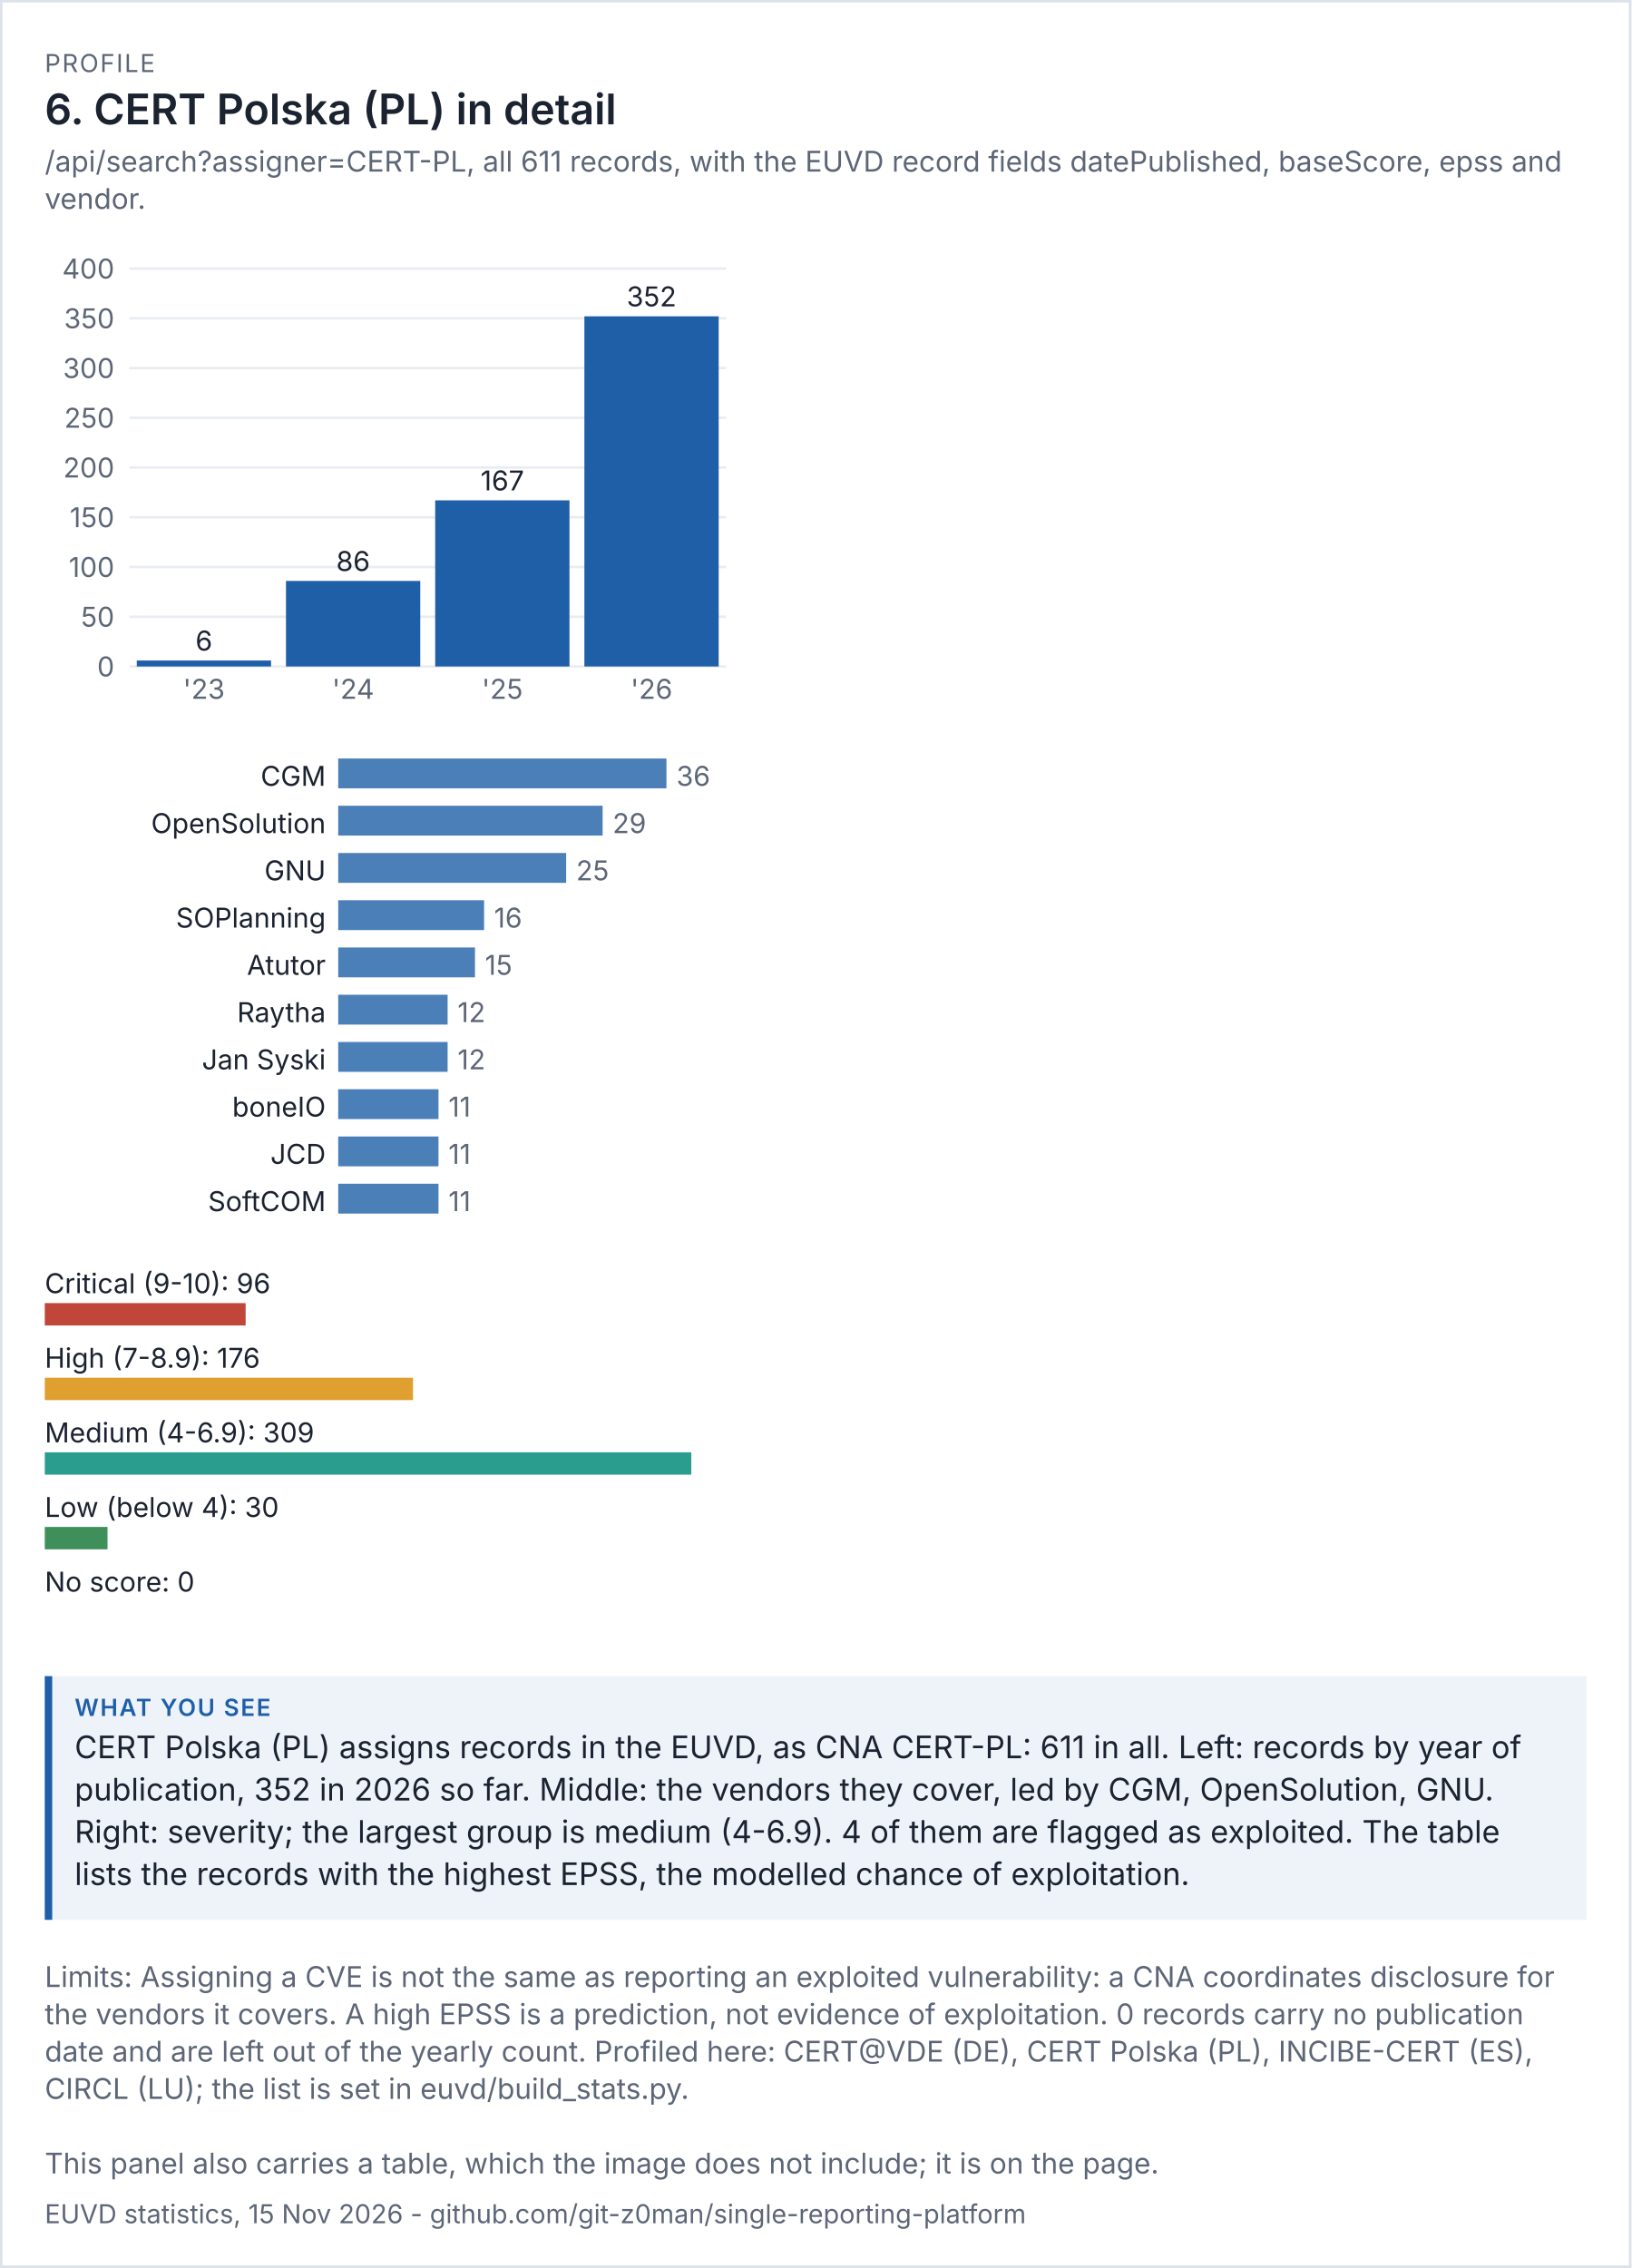
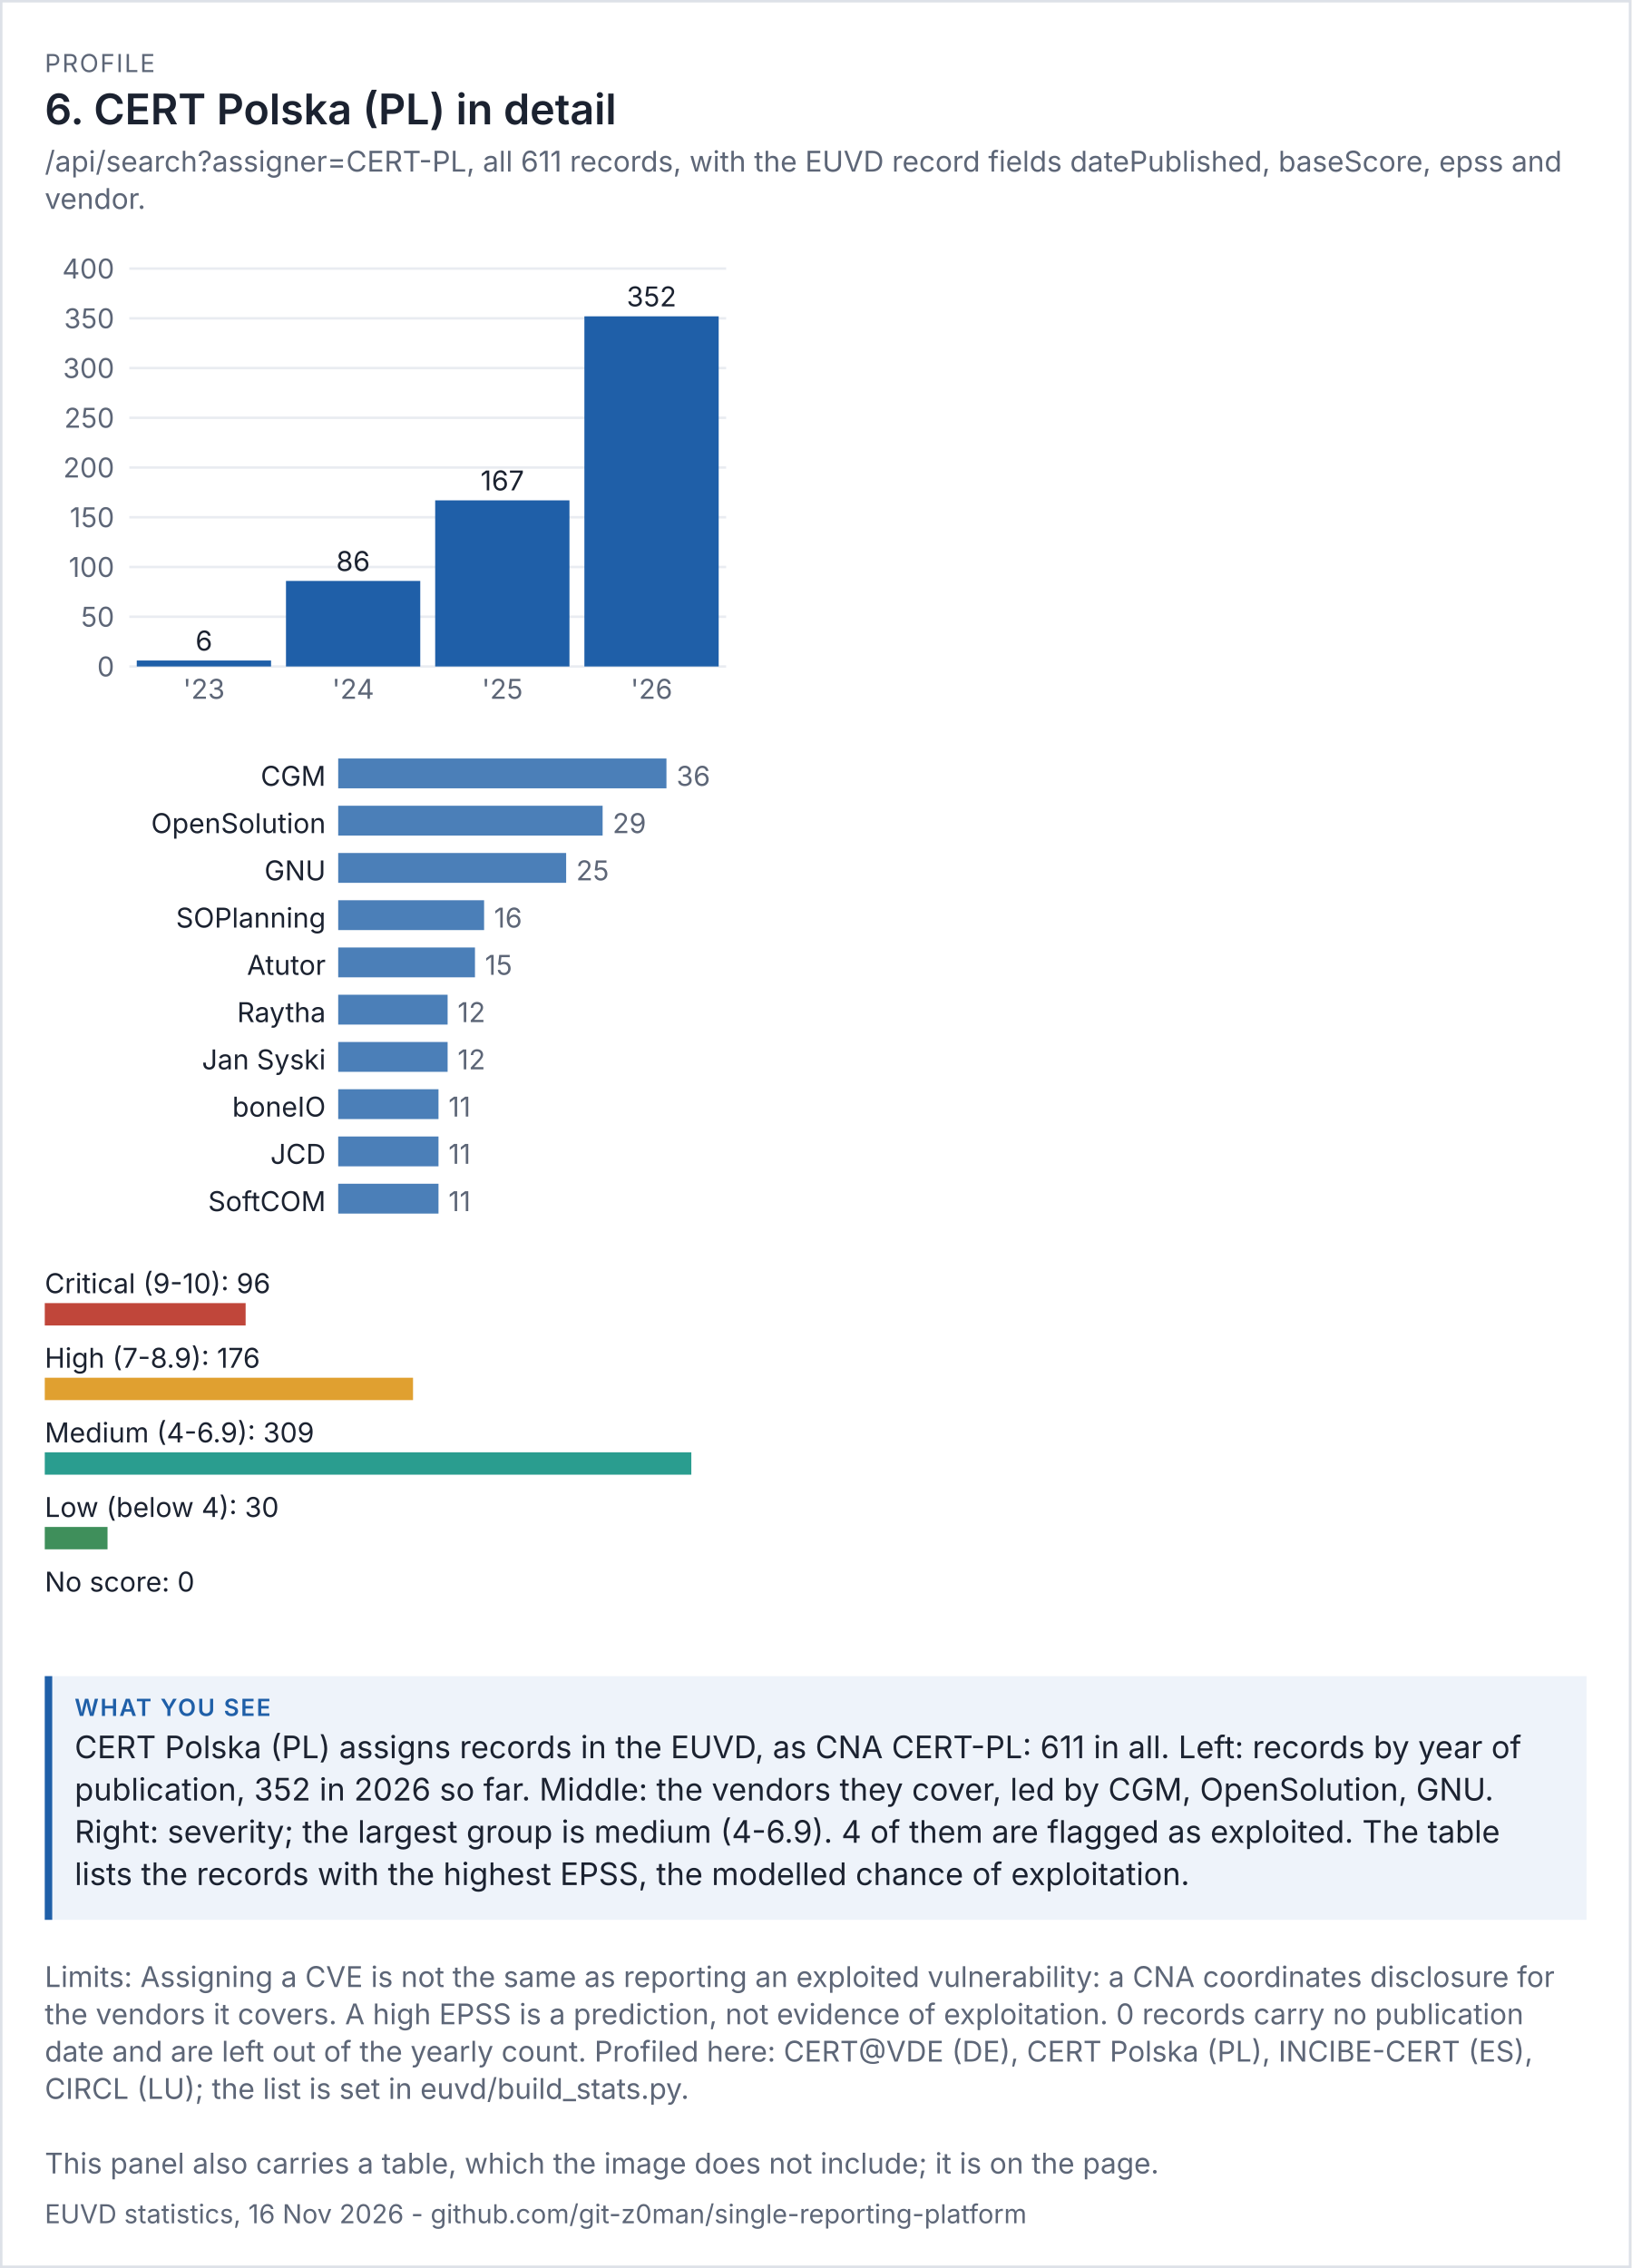
<svg xmlns="http://www.w3.org/2000/svg" viewBox="0 0 656 912" width="656" height="912" font-family="system-ui,-apple-system,'Segoe UI',sans-serif">
  <rect width="100%" height="100%" fill="#ffffff" />
  <rect x="0.5" y="0.5" width="655" height="911" fill="none" stroke="#dde1e8" />
  <text x="18" y="29" font-size="10" letter-spacing="0.6" fill="#5d6677">PROFILE</text>
  <text x="18" y="50" font-size="17" fill="#1b2230" font-weight="600">6. CERT Polska (PL) in detail</text>
  <text x="18" y="69" font-size="11.5" fill="#5d6677">/api/search?assigner=CERT-PL, all 611 records, with the EUVD record fields datePublished, baseScore, epss and</text>
  <text x="18" y="84" font-size="11.5" fill="#5d6677">vendor.</text>
  <g transform="translate(18,94) scale(1)" font-size="11">
    <svg viewBox="0 0 280 200" role="img" width="280" height="200">
      <g>
        <line x1="34" x2="274" y1="174" y2="174" stroke="rgb(233, 236, 241)" />
        <text x="28" y="178" text-anchor="end" fill="rgb(93, 102, 119)">0</text>
        <line x1="34" x2="274" y1="154" y2="154" stroke="rgb(233, 236, 241)" />
        <text x="28" y="158" text-anchor="end" fill="rgb(93, 102, 119)">50</text>
        <line x1="34" x2="274" y1="134" y2="134" stroke="rgb(233, 236, 241)" />
        <text x="28" y="138" text-anchor="end" fill="rgb(93, 102, 119)">100</text>
        <line x1="34" x2="274" y1="114" y2="114" stroke="rgb(233, 236, 241)" />
        <text x="28" y="118" text-anchor="end" fill="rgb(93, 102, 119)">150</text>
        <line x1="34" x2="274" y1="94" y2="94" stroke="rgb(233, 236, 241)" />
        <text x="28" y="98" text-anchor="end" fill="rgb(93, 102, 119)">200</text>
        <line x1="34" x2="274" y1="74" y2="74" stroke="rgb(233, 236, 241)" />
        <text x="28" y="78" text-anchor="end" fill="rgb(93, 102, 119)">250</text>
        <line x1="34" x2="274" y1="54" y2="54" stroke="rgb(233, 236, 241)" />
        <text x="28" y="58" text-anchor="end" fill="rgb(93, 102, 119)">300</text>
        <line x1="34" x2="274" y1="34" y2="34" stroke="rgb(233, 236, 241)" />
        <text x="28" y="38" text-anchor="end" fill="rgb(93, 102, 119)">350</text>
        <line x1="34" x2="274" y1="14" y2="14" stroke="rgb(233, 236, 241)" />
        <text x="28" y="18" text-anchor="end" fill="rgb(93, 102, 119)">400</text>
        <rect x="37" y="171.6" width="54" height="2.4" fill="rgb(31, 95, 168)" />
        <text x="64" y="167.6" text-anchor="middle" class="t" fill="rgb(27, 34, 48)">6</text>
        <text x="64" y="187" text-anchor="middle" fill="rgb(93, 102, 119)">'23</text>
        <rect x="97" y="139.6" width="54" height="34.4" fill="rgb(31, 95, 168)" />
        <text x="124" y="135.6" text-anchor="middle" class="t" fill="rgb(27, 34, 48)">86</text>
        <text x="124" y="187" text-anchor="middle" fill="rgb(93, 102, 119)">'24</text>
        <rect x="157" y="107.2" width="54" height="66.8" fill="rgb(31, 95, 168)" />
        <text x="184" y="103.2" text-anchor="middle" class="t" fill="rgb(27, 34, 48)">167</text>
        <text x="184" y="187" text-anchor="middle" fill="rgb(93, 102, 119)">'25</text>
        <rect x="217" y="33.2" width="54" height="140.8" fill="rgb(31, 95, 168)" />
        <text x="244" y="29.2" text-anchor="middle" class="t" fill="rgb(27, 34, 48)">352</text>
        <text x="244" y="187" text-anchor="middle" fill="rgb(93, 102, 119)">'26</text>
      </g>
    </svg>
  </g>
  <g transform="translate(18,302) scale(1)" font-size="11">
    <svg viewBox="0 0 280 196" role="img" width="280" height="196">
      <g>
        <text x="113" y="14" text-anchor="end" class="t" fill="rgb(27, 34, 48)">CGM</text>
        <rect x="118" y="3" width="132" height="12" fill="rgb(75, 127, 184)" />
        <text x="254" y="14" fill="rgb(93, 102, 119)">36</text>
        <text x="113" y="33" text-anchor="end" class="t" fill="rgb(27, 34, 48)">OpenSolution</text>
        <rect x="118" y="22" width="106.333" height="12" fill="rgb(75, 127, 184)" />
        <text x="228.333" y="33" fill="rgb(93, 102, 119)">29</text>
        <text x="113" y="52" text-anchor="end" class="t" fill="rgb(27, 34, 48)">GNU</text>
        <rect x="118" y="41" width="91.667" height="12" fill="rgb(75, 127, 184)" />
        <text x="213.667" y="52" fill="rgb(93, 102, 119)">25</text>
        <text x="113" y="71" text-anchor="end" class="t" fill="rgb(27, 34, 48)">SOPlanning</text>
        <rect x="118" y="60" width="58.667" height="12" fill="rgb(75, 127, 184)" />
        <text x="180.667" y="71" fill="rgb(93, 102, 119)">16</text>
        <text x="113" y="90" text-anchor="end" class="t" fill="rgb(27, 34, 48)">Atutor</text>
        <rect x="118" y="79" width="55" height="12" fill="rgb(75, 127, 184)" />
        <text x="177" y="90" fill="rgb(93, 102, 119)">15</text>
        <text x="113" y="109" text-anchor="end" class="t" fill="rgb(27, 34, 48)">Raytha</text>
        <rect x="118" y="98" width="44" height="12" fill="rgb(75, 127, 184)" />
        <text x="166" y="109" fill="rgb(93, 102, 119)">12</text>
        <text x="113" y="128" text-anchor="end" class="t" fill="rgb(27, 34, 48)">Jan Syski</text>
        <rect x="118" y="117" width="44" height="12" fill="rgb(75, 127, 184)" />
        <text x="166" y="128" fill="rgb(93, 102, 119)">12</text>
        <text x="113" y="147" text-anchor="end" class="t" fill="rgb(27, 34, 48)">boneIO</text>
        <rect x="118" y="136" width="40.333" height="12" fill="rgb(75, 127, 184)" />
        <text x="162.333" y="147" fill="rgb(93, 102, 119)">11</text>
        <text x="113" y="166" text-anchor="end" class="t" fill="rgb(27, 34, 48)">JCD</text>
        <rect x="118" y="155" width="40.333" height="12" fill="rgb(75, 127, 184)" />
        <text x="162.333" y="166" fill="rgb(93, 102, 119)">11</text>
        <text x="113" y="185" text-anchor="end" class="t" fill="rgb(27, 34, 48)">SoftCOM</text>
        <rect x="118" y="174" width="40.333" height="12" fill="rgb(75, 127, 184)" />
        <text x="162.333" y="185" fill="rgb(93, 102, 119)">11</text>
      </g>
    </svg>
  </g>
  <g transform="translate(18,506) scale(1)" font-size="11">
    <svg viewBox="0 0 280 156" role="img" width="280" height="156">
      <g>
        <text x="0" y="14" class="t" fill="rgb(27, 34, 48)">Critical (9-10): 96</text>
        <rect x="0" y="18" width="80.777" height="9" fill="rgb(192, 70, 58)" />
        <text x="0" y="44" class="t" fill="rgb(27, 34, 48)">High (7-8.9): 176</text>
        <rect x="0" y="48" width="148.091" height="9" fill="rgb(224, 160, 48)" />
        <text x="0" y="74" class="t" fill="rgb(27, 34, 48)">Medium (4-6.9): 309</text>
        <rect x="0" y="78" width="260" height="9" fill="rgb(42, 157, 143)" />
        <text x="0" y="104" class="t" fill="rgb(27, 34, 48)">Low (below 4): 30</text>
        <rect x="0" y="108" width="25.243" height="9" fill="rgb(63, 143, 91)" />
        <text x="0" y="134" class="t" fill="rgb(27, 34, 48)">No score: 0</text>
        <rect x="0" y="138" width="0" height="9" fill="rgb(125, 135, 152)" />
      </g>
    </svg>
  </g>
  <rect x="18" y="674" width="620" height="98" fill="#eef3fa" />
  <rect x="18" y="674" width="3" height="98" fill="#1f5fa8" />
  <text x="30" y="690" font-size="9.5" letter-spacing="0.6" font-weight="600" fill="#1f5fa8">WHAT YOU SEE</text>
  <text x="30" y="707" font-size="12.5" fill="#1b2230">CERT Polska (PL) assigns records in the EUVD, as CNA CERT-PL: 611 in all. Left: records by year of</text>
  <text x="30" y="724" font-size="12.5" fill="#1b2230">publication, 352 in 2026 so far. Middle: the vendors they cover, led by CGM, OpenSolution, GNU.</text>
  <text x="30" y="741" font-size="12.5" fill="#1b2230">Right: severity; the largest group is medium (4-6.9). 4 of them are flagged as exploited. The table</text>
  <text x="30" y="758" font-size="12.5" fill="#1b2230">lists the records with the highest EPSS, the modelled chance of exploitation.</text>
  <text x="18" y="799" font-size="11.5" fill="#5d6677">Limits: Assigning a CVE is not the same as reporting an exploited vulnerability: a CNA coordinates disclosure for</text>
  <text x="18" y="814" font-size="11.5" fill="#5d6677">the vendors it covers. A high EPSS is a prediction, not evidence of exploitation. 0 records carry no publication</text>
  <text x="18" y="829" font-size="11.5" fill="#5d6677">date and are left out of the yearly count. Profiled here: CERT@VDE (DE), CERT Polska (PL), INCIBE-CERT (ES),</text>
  <text x="18" y="844" font-size="11.5" fill="#5d6677">CIRCL (LU); the list is set in euvd/build_stats.py.</text>
  <text x="18" y="874" font-size="11.5" fill="#5d6677">This panel also carries a table, which the image does not include; it is on the page.</text>
-   <text x="18" y="894" font-size="10.5" fill="#5d6677">EUVD statistics, 15 Nov 2026 - github.com/git-z0man/single-reporting-platform</text>
+   <text x="18" y="894" font-size="10.5" fill="#5d6677">EUVD statistics, 16 Nov 2026 - github.com/git-z0man/single-reporting-platform</text>
</svg>
